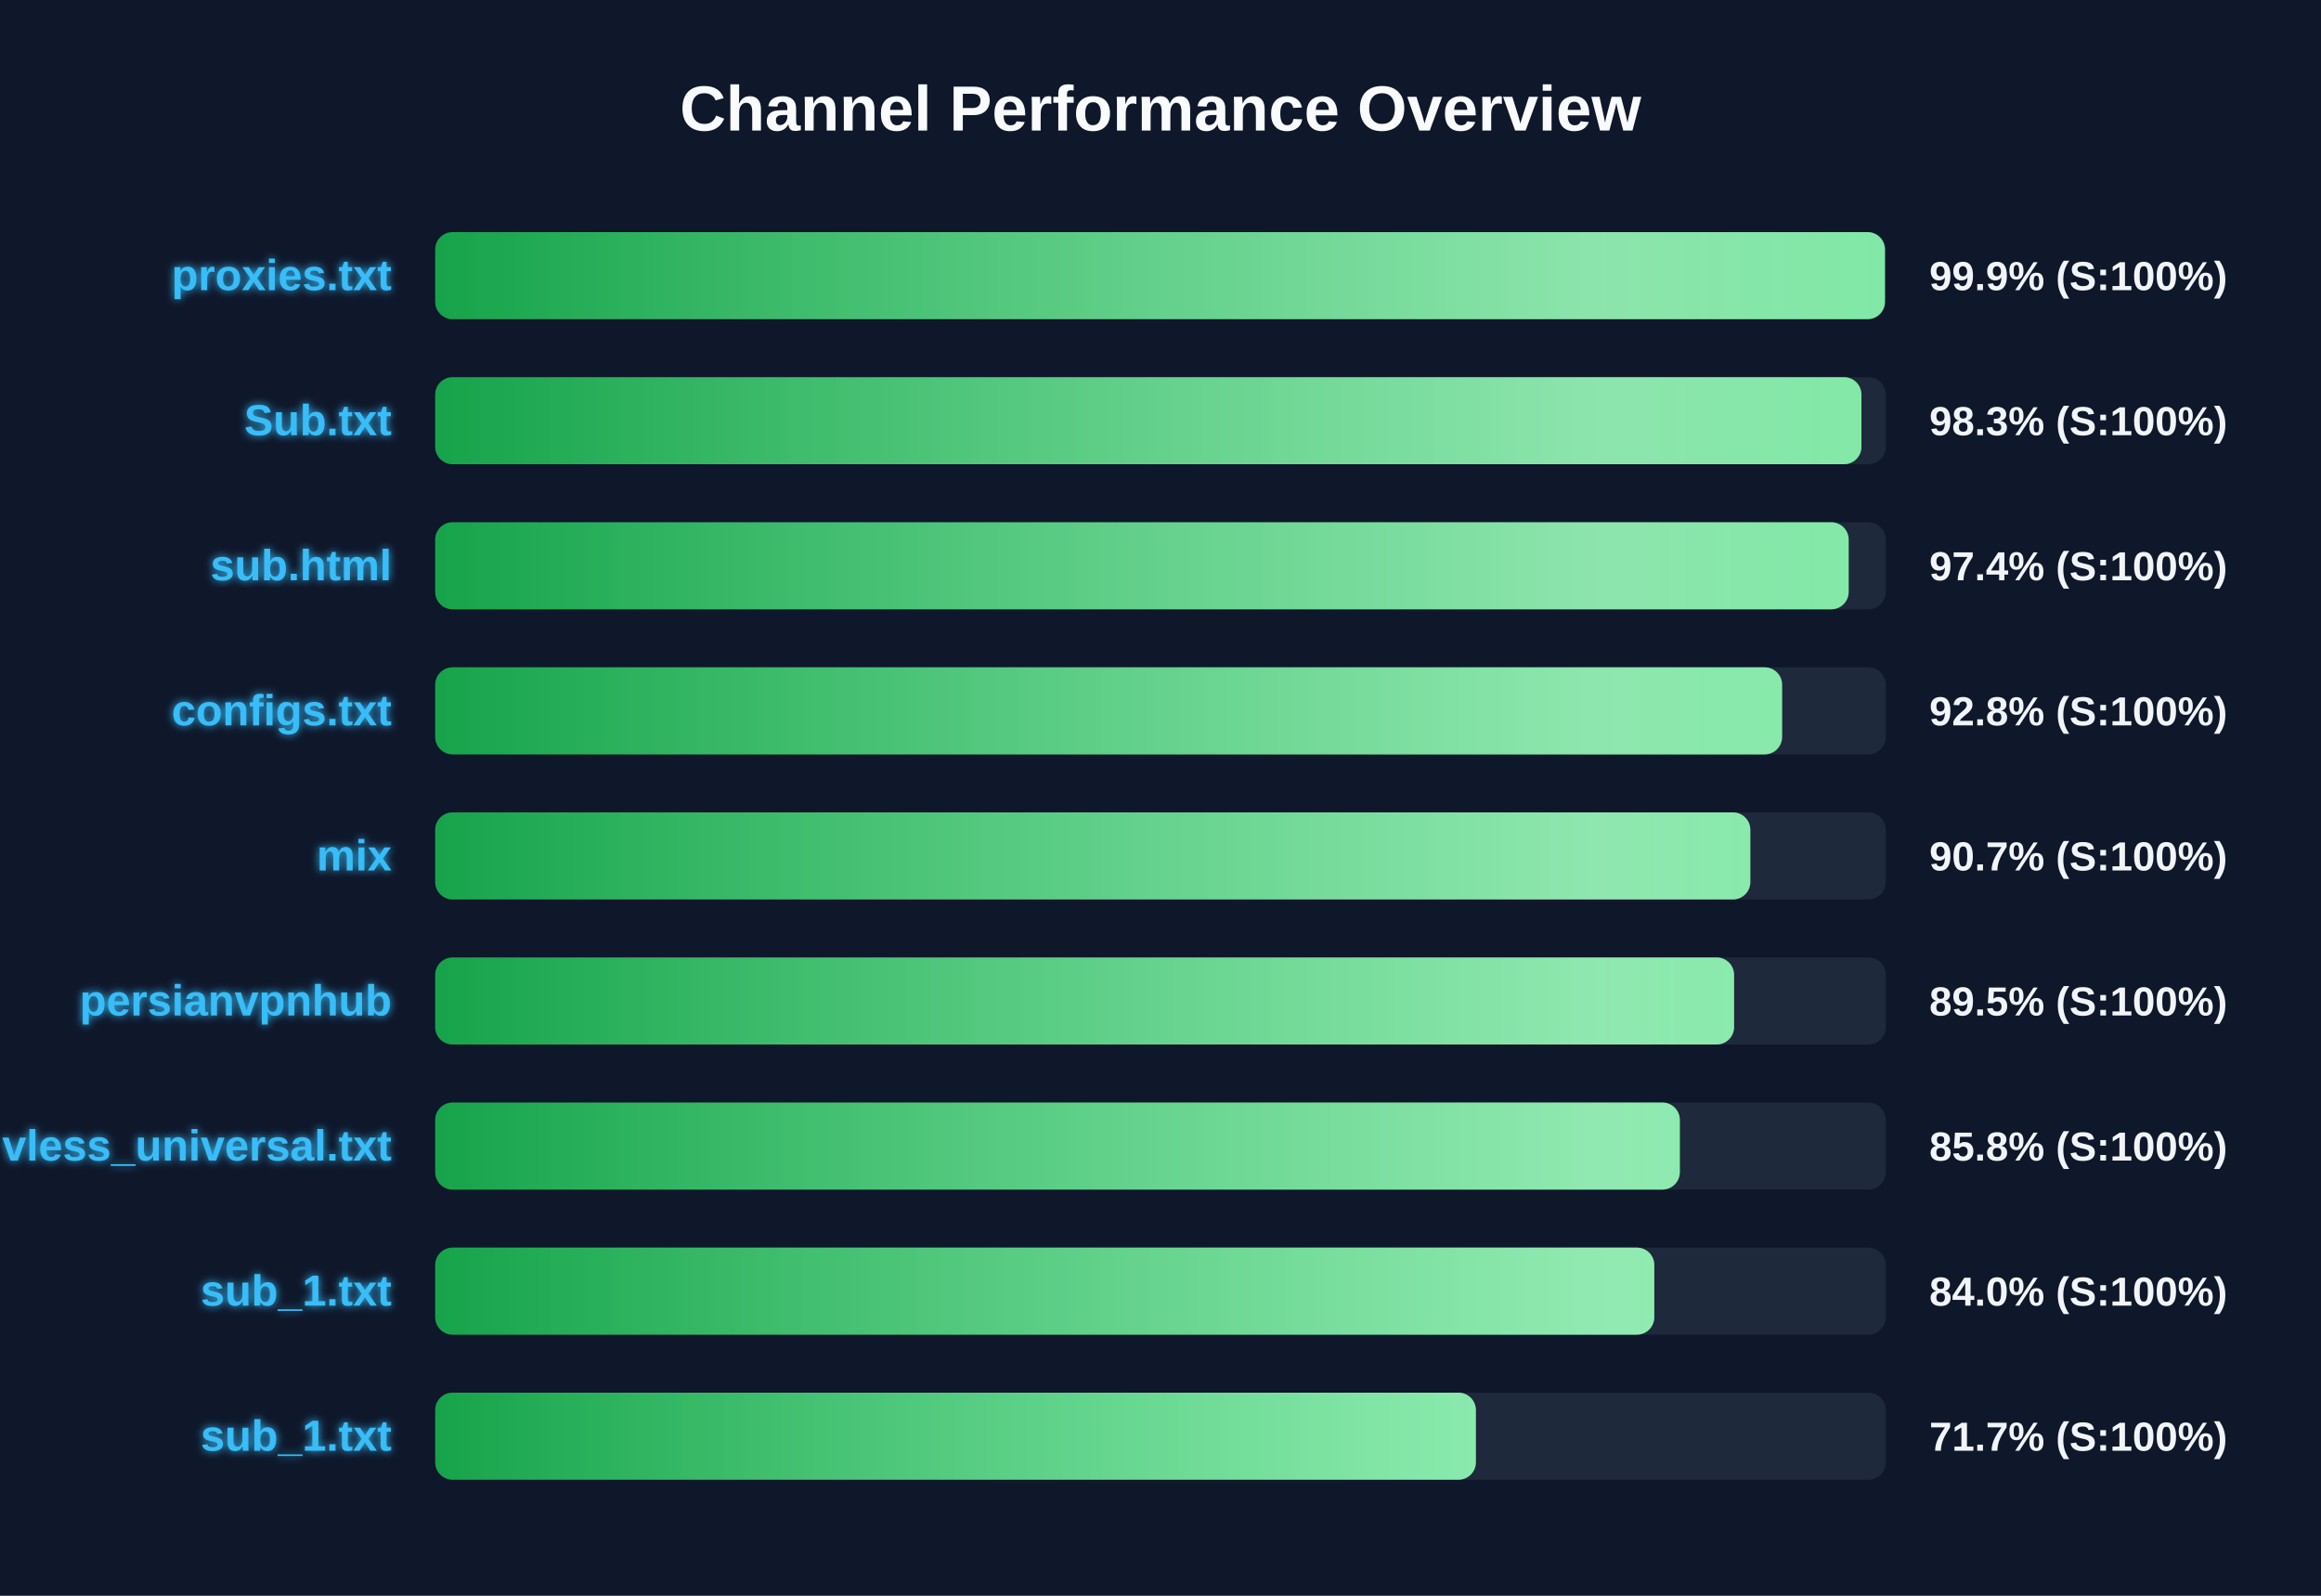
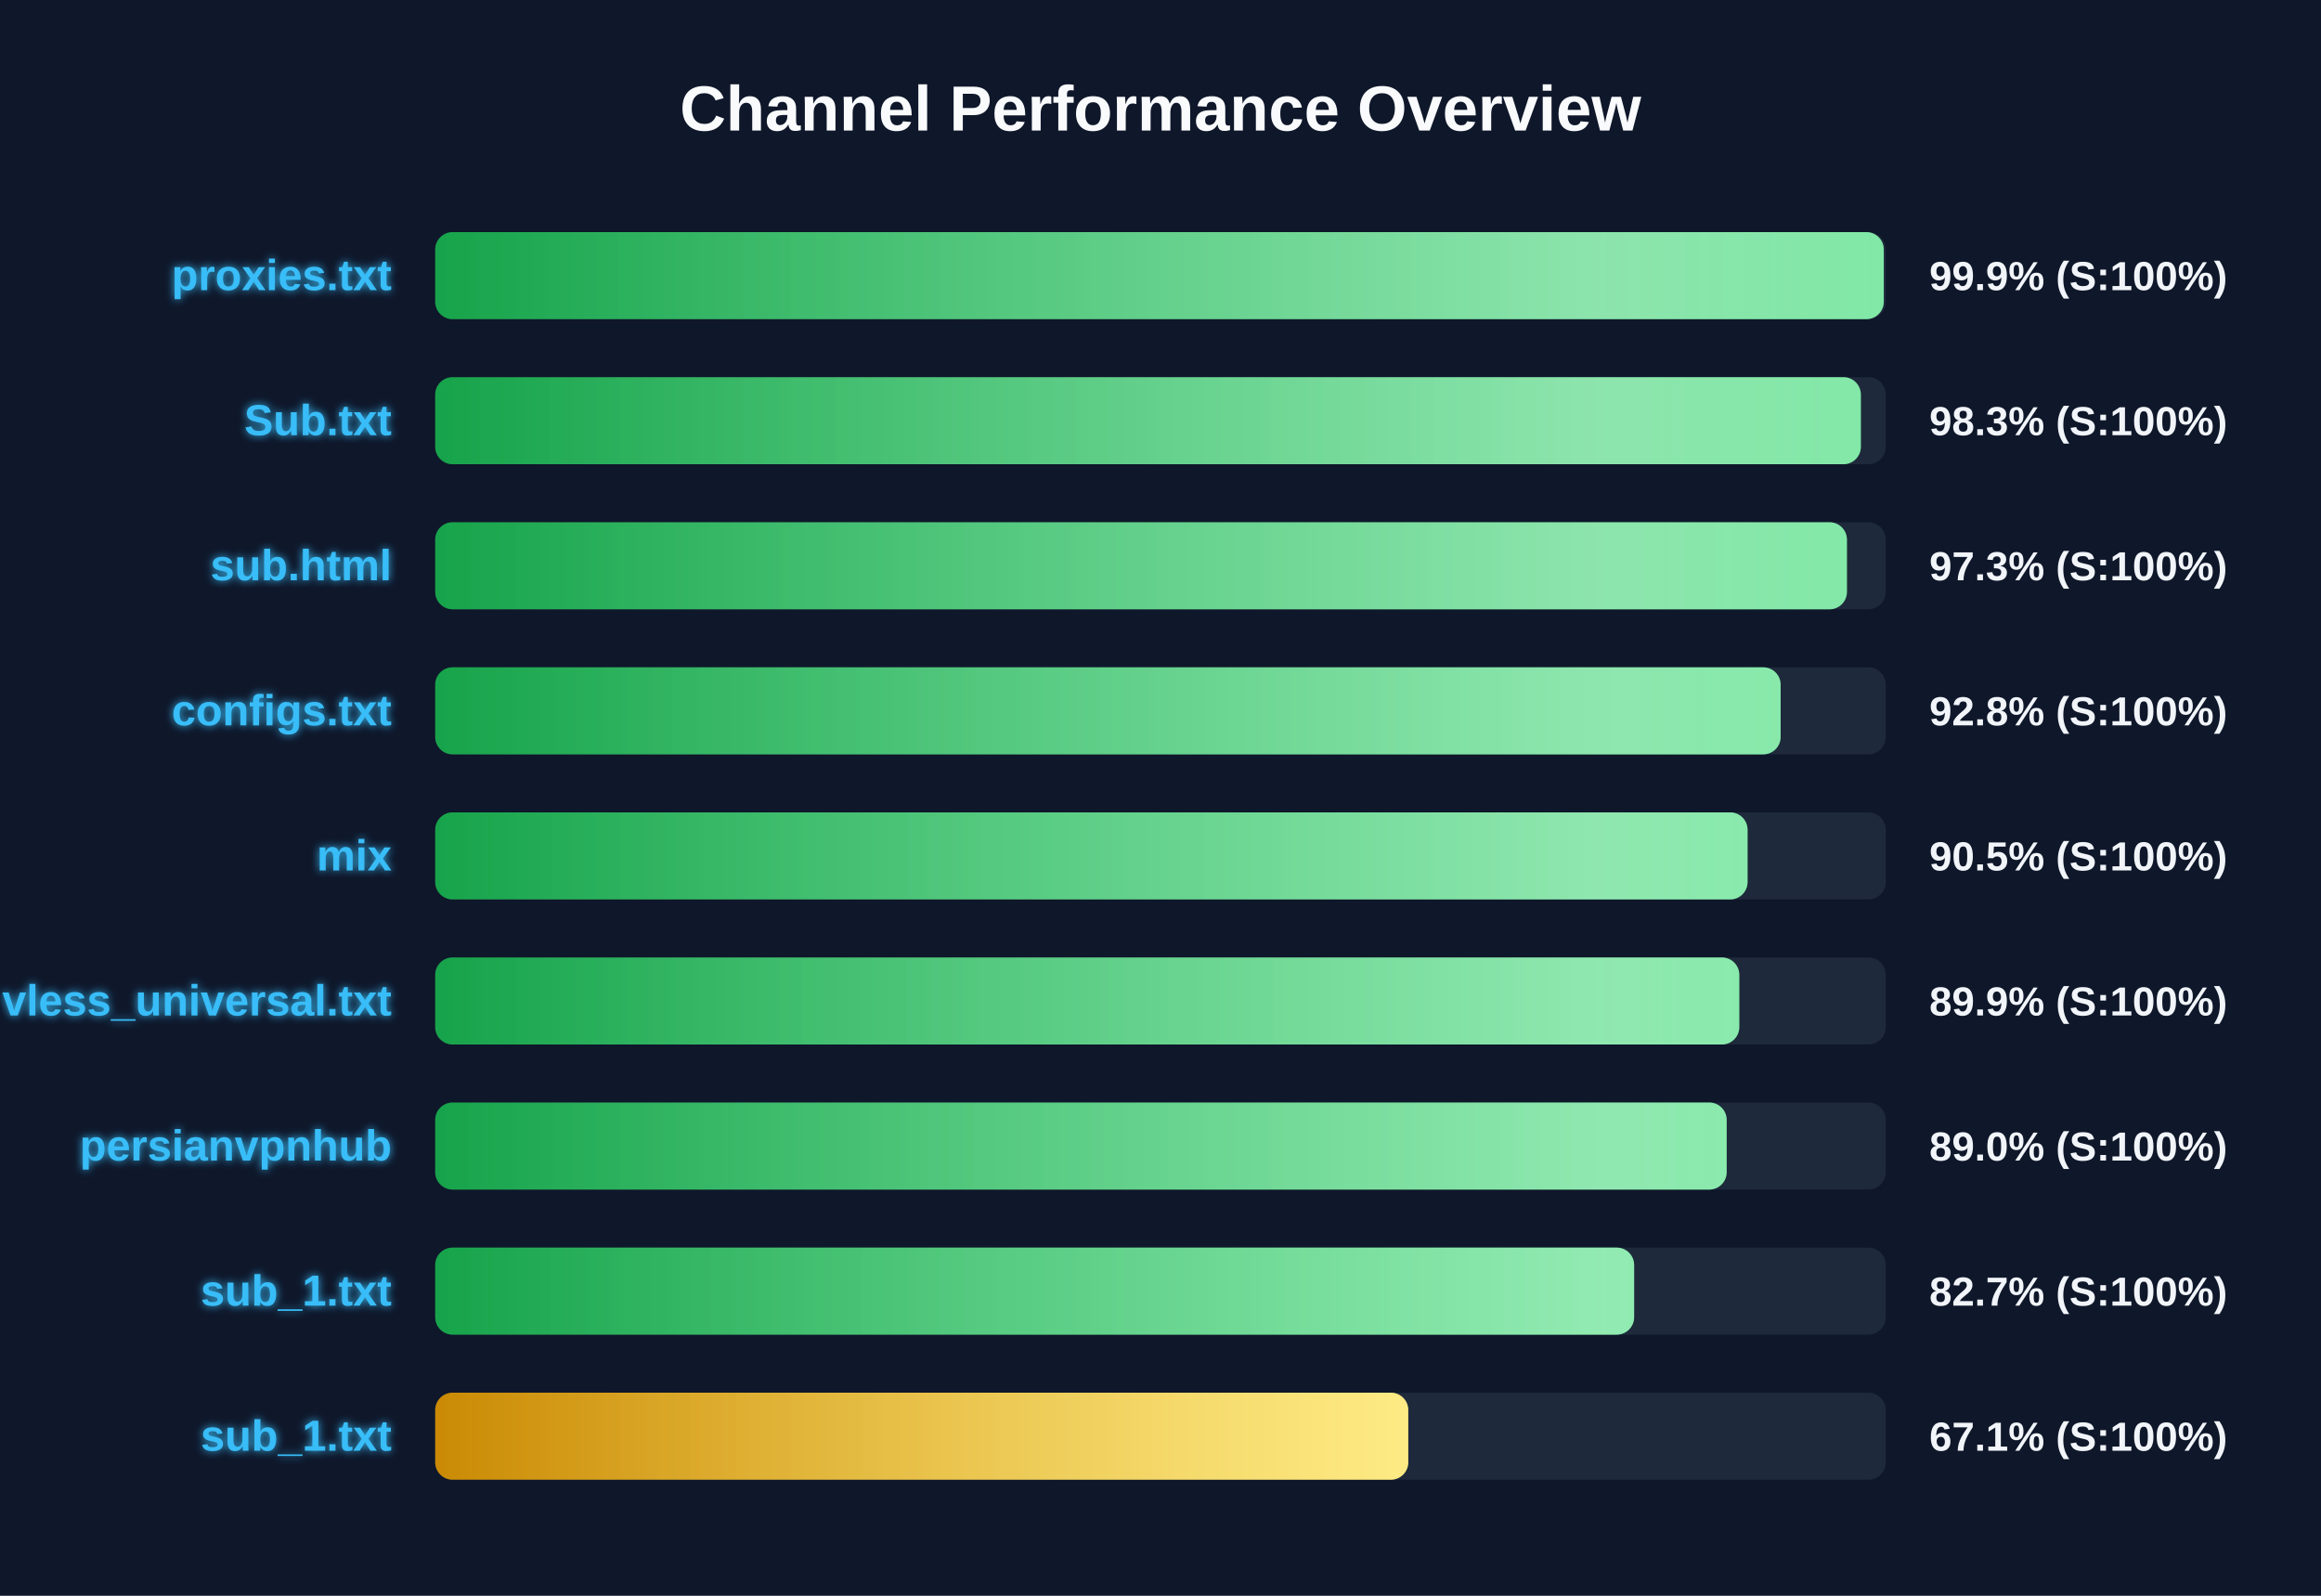
<svg xmlns="http://www.w3.org/2000/svg" width="800" height="550" version="1.1">
  <defs>
    <linearGradient id="grad-green" x1="0%" y1="0%" x2="100%" y2="0%">
      <stop offset="0%" stop-color="#16a34a" />
      <stop offset="100%" stop-color="#4ade80" />
    </linearGradient>
    <linearGradient id="grad-yellow" x1="0%" y1="0%" x2="100%" y2="0%">
      <stop offset="0%" stop-color="#ca8a04" />
      <stop offset="100%" stop-color="#fde047" />
    </linearGradient>
    <linearGradient id="grad-red" x1="0%" y1="0%" x2="100%" y2="0%">
      <stop offset="0%" stop-color="#dc2626" />
      <stop offset="100%" stop-color="#f87171" />
    </linearGradient>
    <linearGradient id="shimmer" x1="0%" y1="0%" x2="100%" y2="0%">
      <stop offset="0%" stop-color="rgba(255,255,255,0)" />
      <stop offset="50%" stop-color="rgba(255,255,255,0.4)" />
      <stop offset="100%" stop-color="rgba(255,255,255,0)" />
    </linearGradient>
    <filter id="glow" x="-20%" y="-20%" width="140%" height="140%">
      <feGaussianBlur stdDeviation="1.5" result="blur" />
      <feComposite in="SourceGraphic" in2="blur" operator="over" />
    </filter>
  </defs>
  <style>
        .bg-rect { fill: #0f172a; }
        .title { font: bold 22px 'Segoe UI', Arial, sans-serif; fill: #f8fafc; }
        .row { font: bold 15px 'Segoe UI', Arial, sans-serif; fill: #38bdf8; filter: url(#glow); }
        .score { font: bold 14px 'Segoe UI', Arial, sans-serif; fill: #f1f5f9; }
        @keyframes shimmer-anim {
            0% { transform: translateX(-100%); }
            100% { transform: translateX(200%); }
        }
        .shimmer-rect {
            animation: shimmer-anim 2.5s infinite linear;
        }
    </style>
  <rect width="100%" height="100%" class="bg-rect" />
  <text x="400" y="45" text-anchor="middle" class="title">Channel Performance Overview</text>
  <rect x="150" y="80" width="500" height="30" fill="#1e293b" rx="6" />
  <clipPath id="clip-0">
-     <rect x="150" y="80" width="499.7" height="30" rx="6" />
+     <rect x="150" y="80" width="499.3" height="30" rx="6" />
  </clipPath>
-   <rect x="150" y="80" width="499.7" height="30" fill="url(#grad-green)" rx="6" />
+   <rect x="150" y="80" width="499.3" height="30" fill="url(#grad-green)" rx="6" />
  <g clip-path="url(#clip-0)">
    <rect x="150" y="80" width="100%" height="30" fill="url(#shimmer)" class="shimmer-rect" />
  </g>
  <text x="135" y="100" text-anchor="end" class="row">proxies.txt</text>
  <text x="665" y="100" text-anchor="start" class="score">99.9% (S:100%)</text>
  <rect x="150" y="130" width="500" height="30" fill="#1e293b" rx="6" />
  <clipPath id="clip-1">
-     <rect x="150" y="130" width="491.6" height="30" rx="6" />
+     <rect x="150" y="130" width="491.4" height="30" rx="6" />
  </clipPath>
-   <rect x="150" y="130" width="491.6" height="30" fill="url(#grad-green)" rx="6" />
+   <rect x="150" y="130" width="491.4" height="30" fill="url(#grad-green)" rx="6" />
  <g clip-path="url(#clip-1)">
    <rect x="150" y="130" width="100%" height="30" fill="url(#shimmer)" class="shimmer-rect" />
  </g>
  <text x="135" y="150" text-anchor="end" class="row">Sub.txt</text>
  <text x="665" y="150" text-anchor="start" class="score">98.3% (S:100%)</text>
  <rect x="150" y="180" width="500" height="30" fill="#1e293b" rx="6" />
  <clipPath id="clip-2">
-     <rect x="150" y="180" width="487.2" height="30" rx="6" />
+     <rect x="150" y="180" width="486.6" height="30" rx="6" />
  </clipPath>
-   <rect x="150" y="180" width="487.2" height="30" fill="url(#grad-green)" rx="6" />
+   <rect x="150" y="180" width="486.6" height="30" fill="url(#grad-green)" rx="6" />
  <g clip-path="url(#clip-2)">
    <rect x="150" y="180" width="100%" height="30" fill="url(#shimmer)" class="shimmer-rect" />
  </g>
  <text x="135" y="200" text-anchor="end" class="row">sub.html</text>
-   <text x="665" y="200" text-anchor="start" class="score">97.4% (S:100%)</text>
+   <text x="665" y="200" text-anchor="start" class="score">97.3% (S:100%)</text>
  <rect x="150" y="230" width="500" height="30" fill="#1e293b" rx="6" />
  <clipPath id="clip-3">
-     <rect x="150" y="230" width="464.25" height="30" rx="6" />
+     <rect x="150" y="230" width="463.75" height="30" rx="6" />
  </clipPath>
-   <rect x="150" y="230" width="464.25" height="30" fill="url(#grad-green)" rx="6" />
+   <rect x="150" y="230" width="463.75" height="30" fill="url(#grad-green)" rx="6" />
  <g clip-path="url(#clip-3)">
    <rect x="150" y="230" width="100%" height="30" fill="url(#shimmer)" class="shimmer-rect" />
  </g>
  <text x="135" y="250" text-anchor="end" class="row">configs.txt</text>
  <text x="665" y="250" text-anchor="start" class="score">92.8% (S:100%)</text>
  <rect x="150" y="280" width="500" height="30" fill="#1e293b" rx="6" />
  <clipPath id="clip-4">
-     <rect x="150" y="280" width="453.3" height="30" rx="6" />
+     <rect x="150" y="280" width="452.35" height="30" rx="6" />
  </clipPath>
-   <rect x="150" y="280" width="453.3" height="30" fill="url(#grad-green)" rx="6" />
+   <rect x="150" y="280" width="452.35" height="30" fill="url(#grad-green)" rx="6" />
  <g clip-path="url(#clip-4)">
    <rect x="150" y="280" width="100%" height="30" fill="url(#shimmer)" class="shimmer-rect" />
  </g>
  <text x="135" y="300" text-anchor="end" class="row">mix</text>
-   <text x="665" y="300" text-anchor="start" class="score">90.7% (S:100%)</text>
+   <text x="665" y="300" text-anchor="start" class="score">90.5% (S:100%)</text>
  <rect x="150" y="330" width="500" height="30" fill="#1e293b" rx="6" />
  <clipPath id="clip-5">
-     <rect x="150" y="330" width="447.7" height="30" rx="6" />
+     <rect x="150" y="330" width="449.5" height="30" rx="6" />
  </clipPath>
-   <rect x="150" y="330" width="447.7" height="30" fill="url(#grad-green)" rx="6" />
+   <rect x="150" y="330" width="449.5" height="30" fill="url(#grad-green)" rx="6" />
  <g clip-path="url(#clip-5)">
    <rect x="150" y="330" width="100%" height="30" fill="url(#shimmer)" class="shimmer-rect" />
  </g>
-   <text x="135" y="350" text-anchor="end" class="row">persianvpnhub</text>
-   <text x="665" y="350" text-anchor="start" class="score">89.5% (S:100%)</text>
+   <text x="135" y="350" text-anchor="end" class="row">vless_universal.txt</text>
+   <text x="665" y="350" text-anchor="start" class="score">89.9% (S:100%)</text>
  <rect x="150" y="380" width="500" height="30" fill="#1e293b" rx="6" />
  <clipPath id="clip-6">
-     <rect x="150" y="380" width="429.0" height="30" rx="6" />
+     <rect x="150" y="380" width="445.15" height="30" rx="6" />
  </clipPath>
-   <rect x="150" y="380" width="429.0" height="30" fill="url(#grad-green)" rx="6" />
+   <rect x="150" y="380" width="445.15" height="30" fill="url(#grad-green)" rx="6" />
  <g clip-path="url(#clip-6)">
    <rect x="150" y="380" width="100%" height="30" fill="url(#shimmer)" class="shimmer-rect" />
  </g>
-   <text x="135" y="400" text-anchor="end" class="row">vless_universal.txt</text>
-   <text x="665" y="400" text-anchor="start" class="score">85.8% (S:100%)</text>
+   <text x="135" y="400" text-anchor="end" class="row">persianvpnhub</text>
+   <text x="665" y="400" text-anchor="start" class="score">89.0% (S:100%)</text>
  <rect x="150" y="430" width="500" height="30" fill="#1e293b" rx="6" />
  <clipPath id="clip-7">
-     <rect x="150" y="430" width="420.2" height="30" rx="6" />
+     <rect x="150" y="430" width="413.25" height="30" rx="6" />
  </clipPath>
-   <rect x="150" y="430" width="420.2" height="30" fill="url(#grad-green)" rx="6" />
+   <rect x="150" y="430" width="413.25" height="30" fill="url(#grad-green)" rx="6" />
  <g clip-path="url(#clip-7)">
    <rect x="150" y="430" width="100%" height="30" fill="url(#shimmer)" class="shimmer-rect" />
  </g>
  <text x="135" y="450" text-anchor="end" class="row">sub_1.txt</text>
-   <text x="665" y="450" text-anchor="start" class="score">84.0% (S:100%)</text>
+   <text x="665" y="450" text-anchor="start" class="score">82.7% (S:100%)</text>
  <rect x="150" y="480" width="500" height="30" fill="#1e293b" rx="6" />
  <clipPath id="clip-8">
-     <rect x="150" y="480" width="358.7" height="30" rx="6" />
+     <rect x="150" y="480" width="335.4" height="30" rx="6" />
  </clipPath>
-   <rect x="150" y="480" width="358.7" height="30" fill="url(#grad-green)" rx="6" />
+   <rect x="150" y="480" width="335.4" height="30" fill="url(#grad-yellow)" rx="6" />
  <g clip-path="url(#clip-8)">
    <rect x="150" y="480" width="100%" height="30" fill="url(#shimmer)" class="shimmer-rect" />
  </g>
  <text x="135" y="500" text-anchor="end" class="row">sub_1.txt</text>
-   <text x="665" y="500" text-anchor="start" class="score">71.7% (S:100%)</text>
+   <text x="665" y="500" text-anchor="start" class="score">67.1% (S:100%)</text>
</svg>
